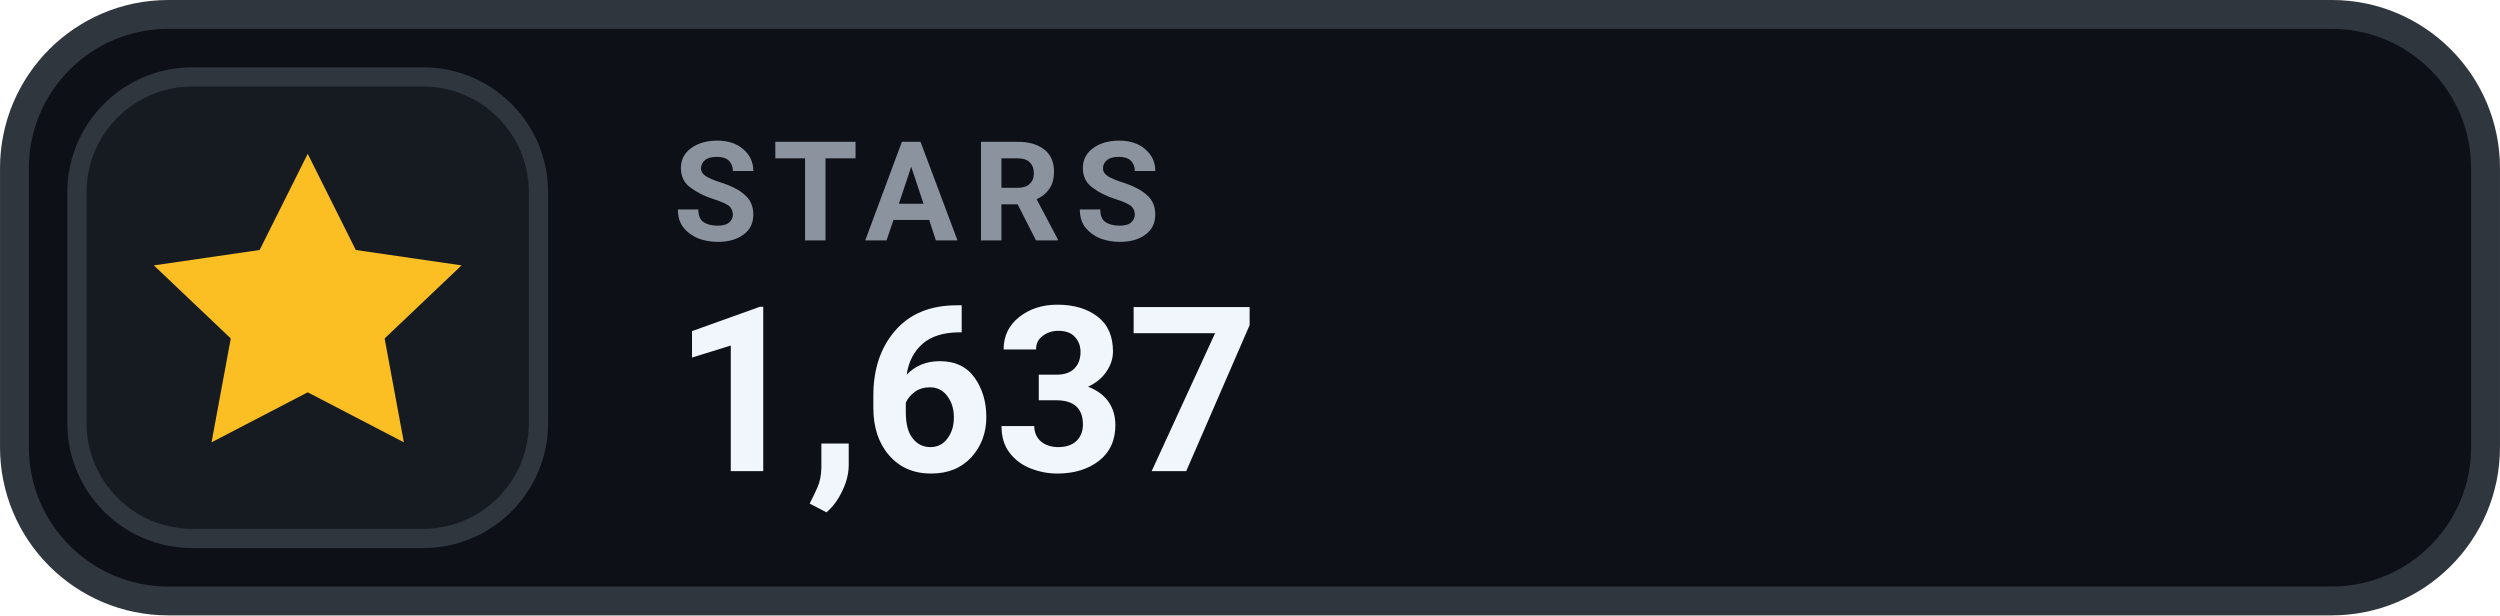
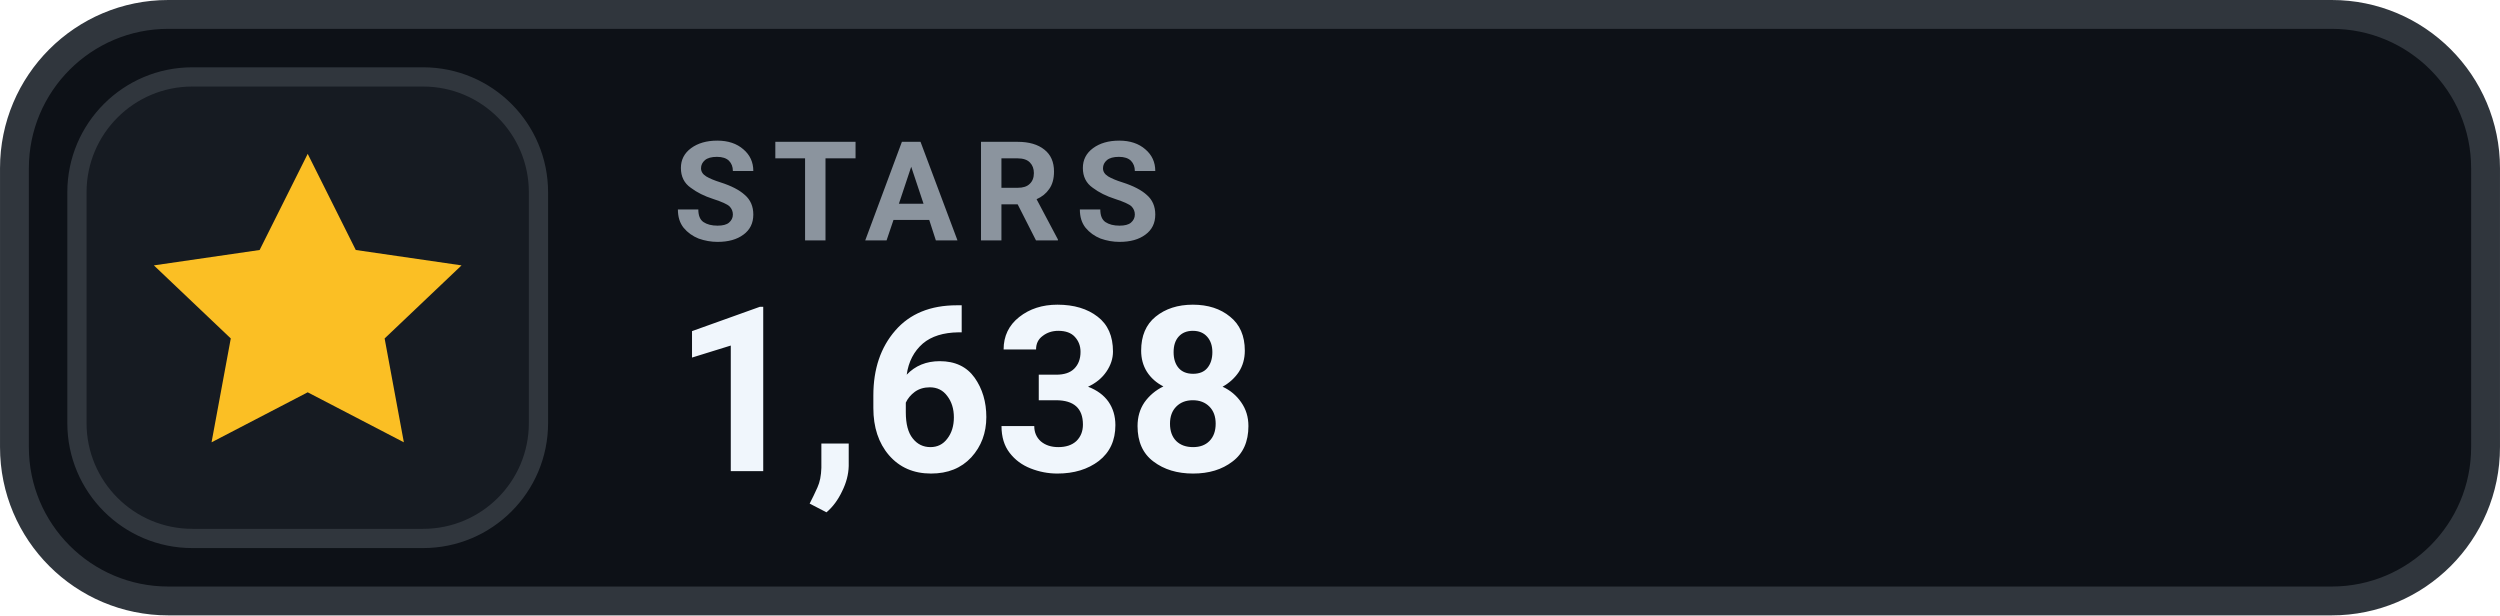
- <svg xmlns="http://www.w3.org/2000/svg" width="126" height="31.015" viewBox="0 0 130 32" role="img" aria-label="STARS 1,637">
+ <svg xmlns="http://www.w3.org/2000/svg" width="126" height="31.015" viewBox="0 0 130 32" role="img" aria-label="STARS 1,638">
  <rect x=".75" y=".75" width="128.5" height="30.5" rx="8" fill="#0D1117" stroke="#30363D" stroke-width="1.5" />
  <rect x="4" y="4" width="24" height="24" rx="6" fill="#161B22" stroke="#30363D" stroke-width="1" />
  <g transform="translate(16 16)" style="color:#FBBF24;">
    <path d="M0 -8 l2.5 5 5.5 .8 -4 3.8 1 5.4 -5 -2.6 -5 2.6 1 -5.4 -4 -3.8 5.5 -.8 Z" fill="currentColor" />
  </g>
  <text x="35" y="12.5" fill="#8B949E" font-family="-apple-system,BlinkMacSystemFont,'Segoe UI',Roboto,Helvetica,Arial,sans-serif" font-size="7.2" font-weight="700" letter-spacing=".75">STARS</text>
-   <text x="35" y="24.5" fill="#F0F6FC" font-family="-apple-system,BlinkMacSystemFont,'Segoe UI',Roboto,Helvetica,Arial,sans-serif" font-size="12" font-weight="700">1,637</text>
+   <text x="35" y="24.5" fill="#F0F6FC" font-family="-apple-system,BlinkMacSystemFont,'Segoe UI',Roboto,Helvetica,Arial,sans-serif" font-size="12" font-weight="700">1,638</text>
</svg>
